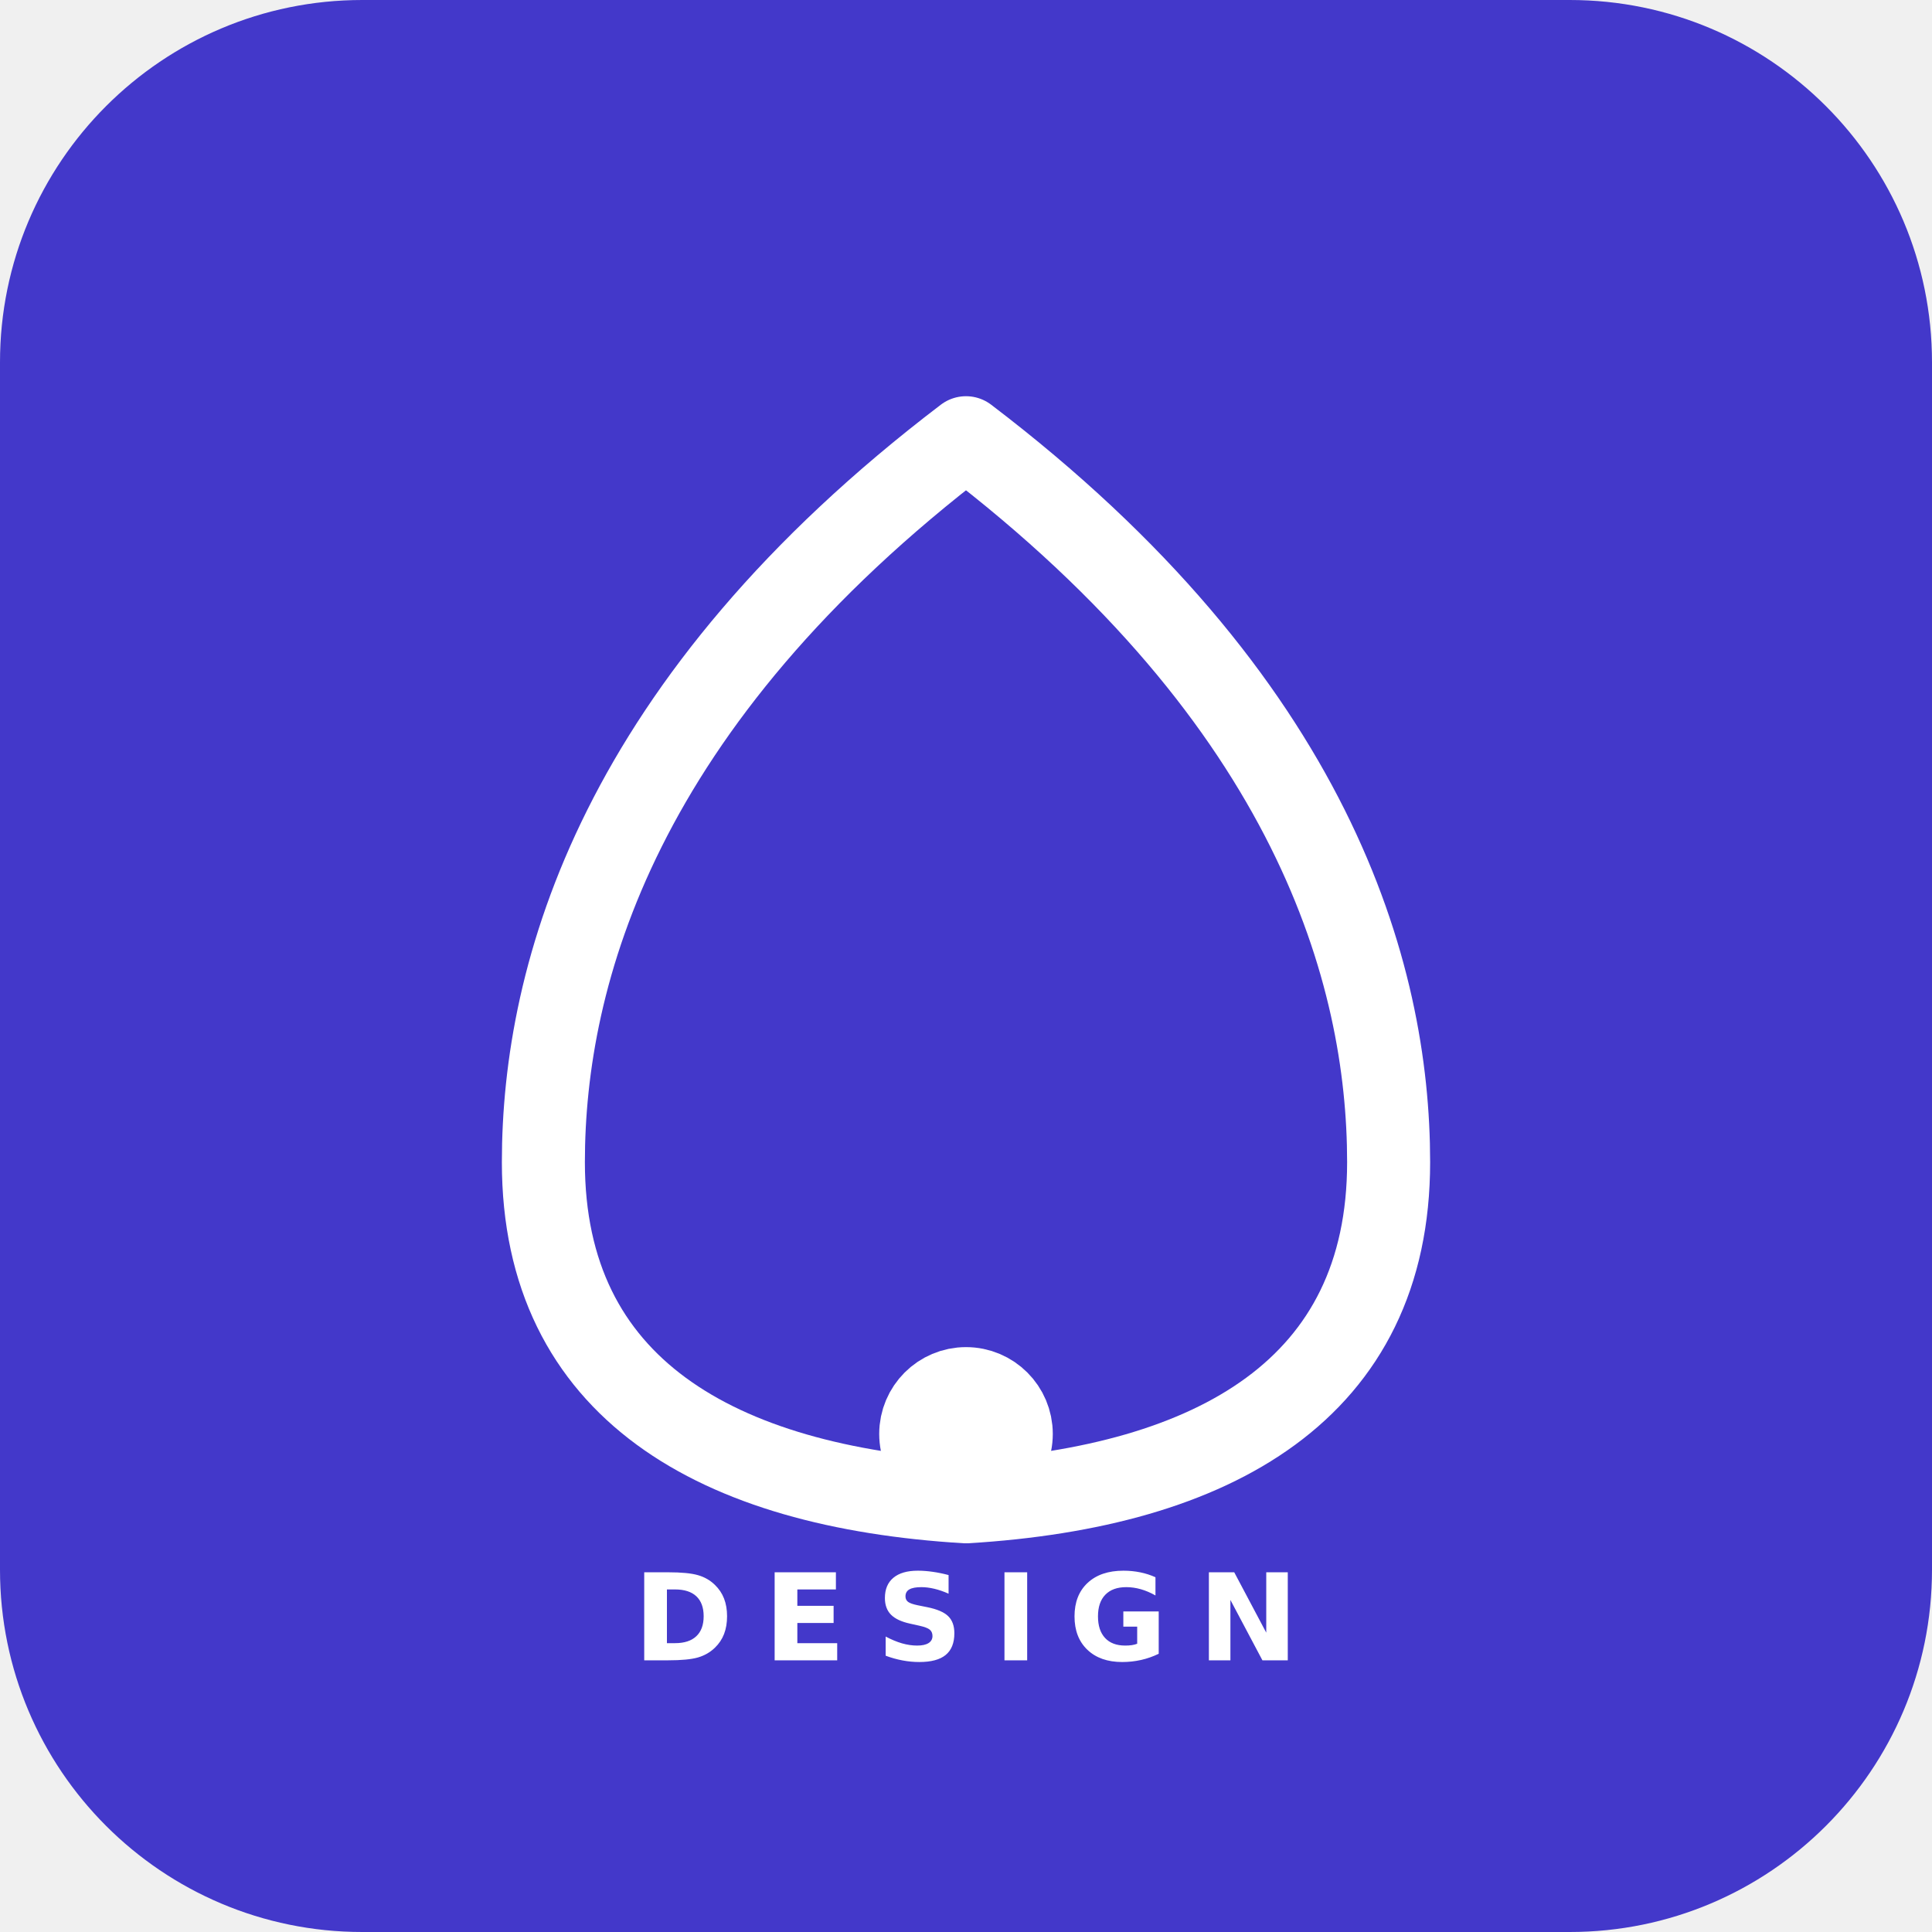
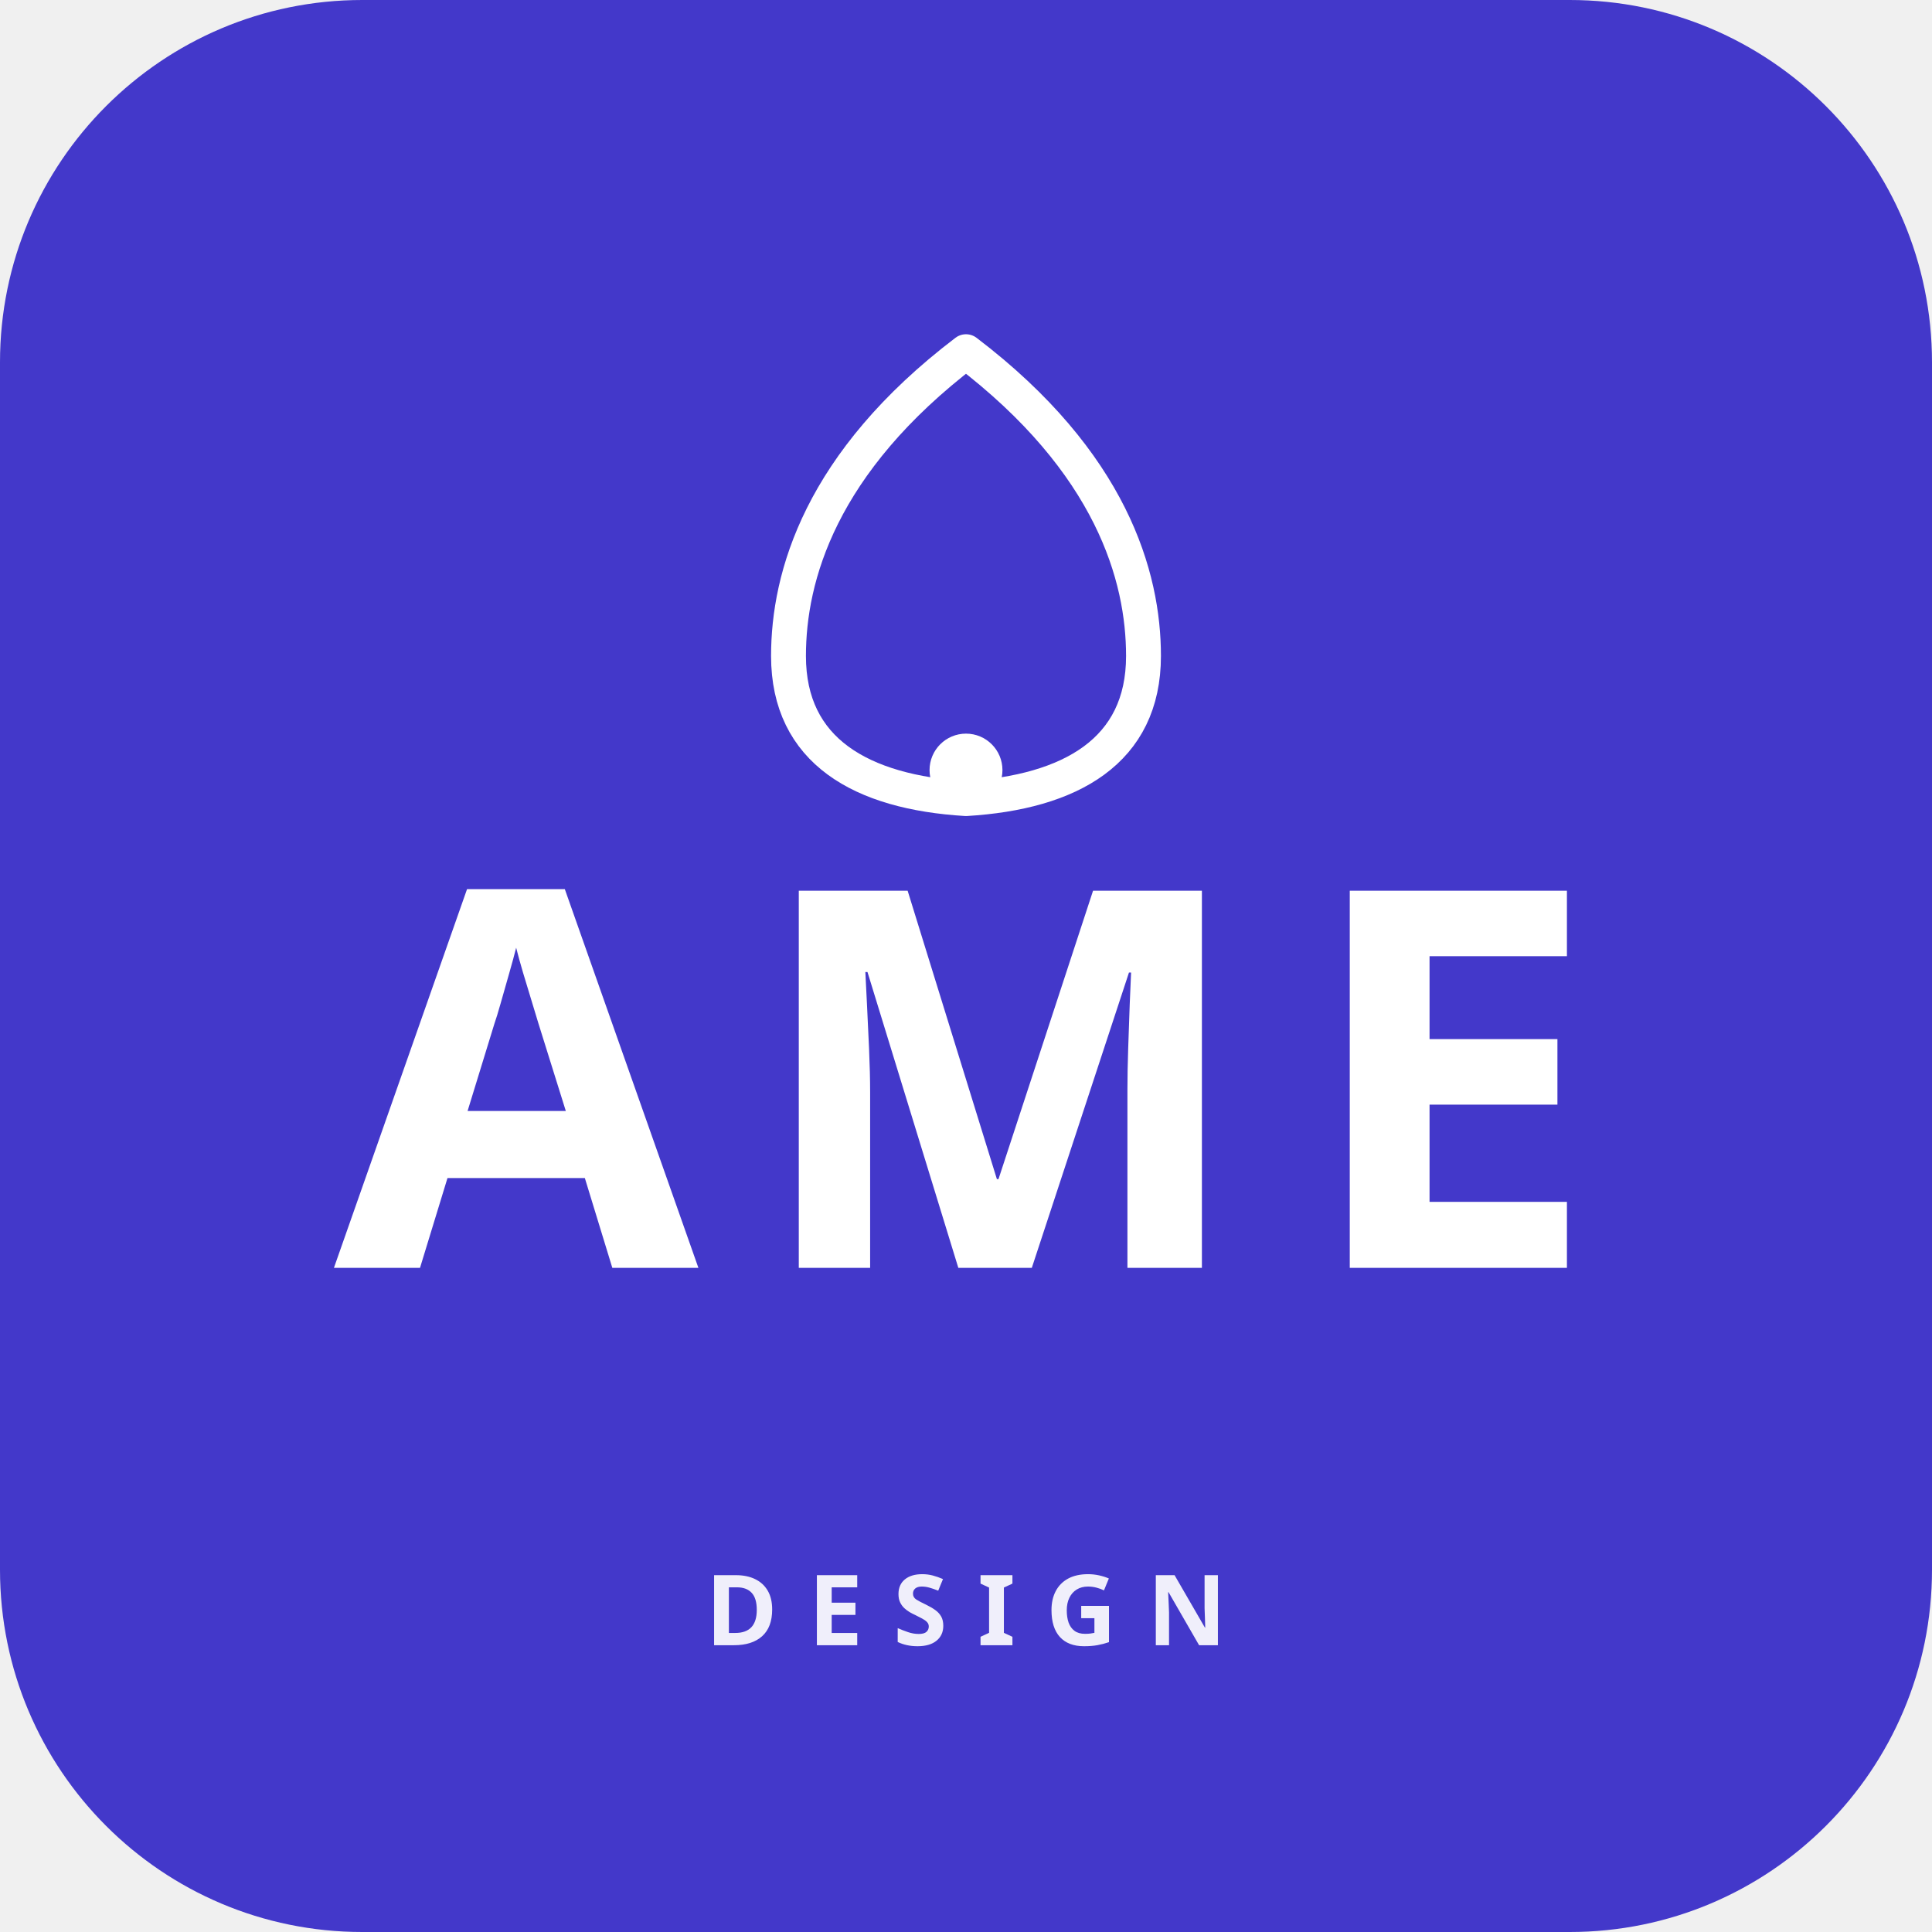
<svg xmlns="http://www.w3.org/2000/svg" width="512" height="512" viewBox="0 0 512 512">
  <rect x="0" y="0" width="512" height="512" rx="96" fill="#4338CA" />
-   <g fill="none" stroke="#FFFFFF" stroke-width="22" stroke-linecap="round" stroke-linejoin="round">
+   <g fill="none" stroke="#FFFFFF" stroke-width="22" stroke-linecap="round" stroke-linejoin="round" transform="translate(256,152) scale(0.42) translate(-256,-256)">
    <path d="M 256 116 C 348 186 368 258 368 308 C 368 368 322 394 256 398 C 190 394 144 368 144 308 C 144 258 164 186 256 116 Z" />
    <circle cx="256" cy="380" r="12" fill="#FFFFFF" />
  </g>
-   <text x="256" y="440" text-anchor="middle" font-family="DejaVu Sans" font-weight="bold" font-size="32" letter-spacing="8" fill="#FFFFFF">DESIGN</text>
+   <text x="256" y="336" text-anchor="middle" font-family="Noto Sans" font-weight="bold" font-size="140" letter-spacing="14" fill="#FFFFFF">AME</text>
+   <text x="256" y="436" text-anchor="middle" font-family="Noto Sans" font-weight="bold" font-size="26" letter-spacing="8" fill="#FFFFFF" opacity="0.92">DESIGN</text>
</svg>
